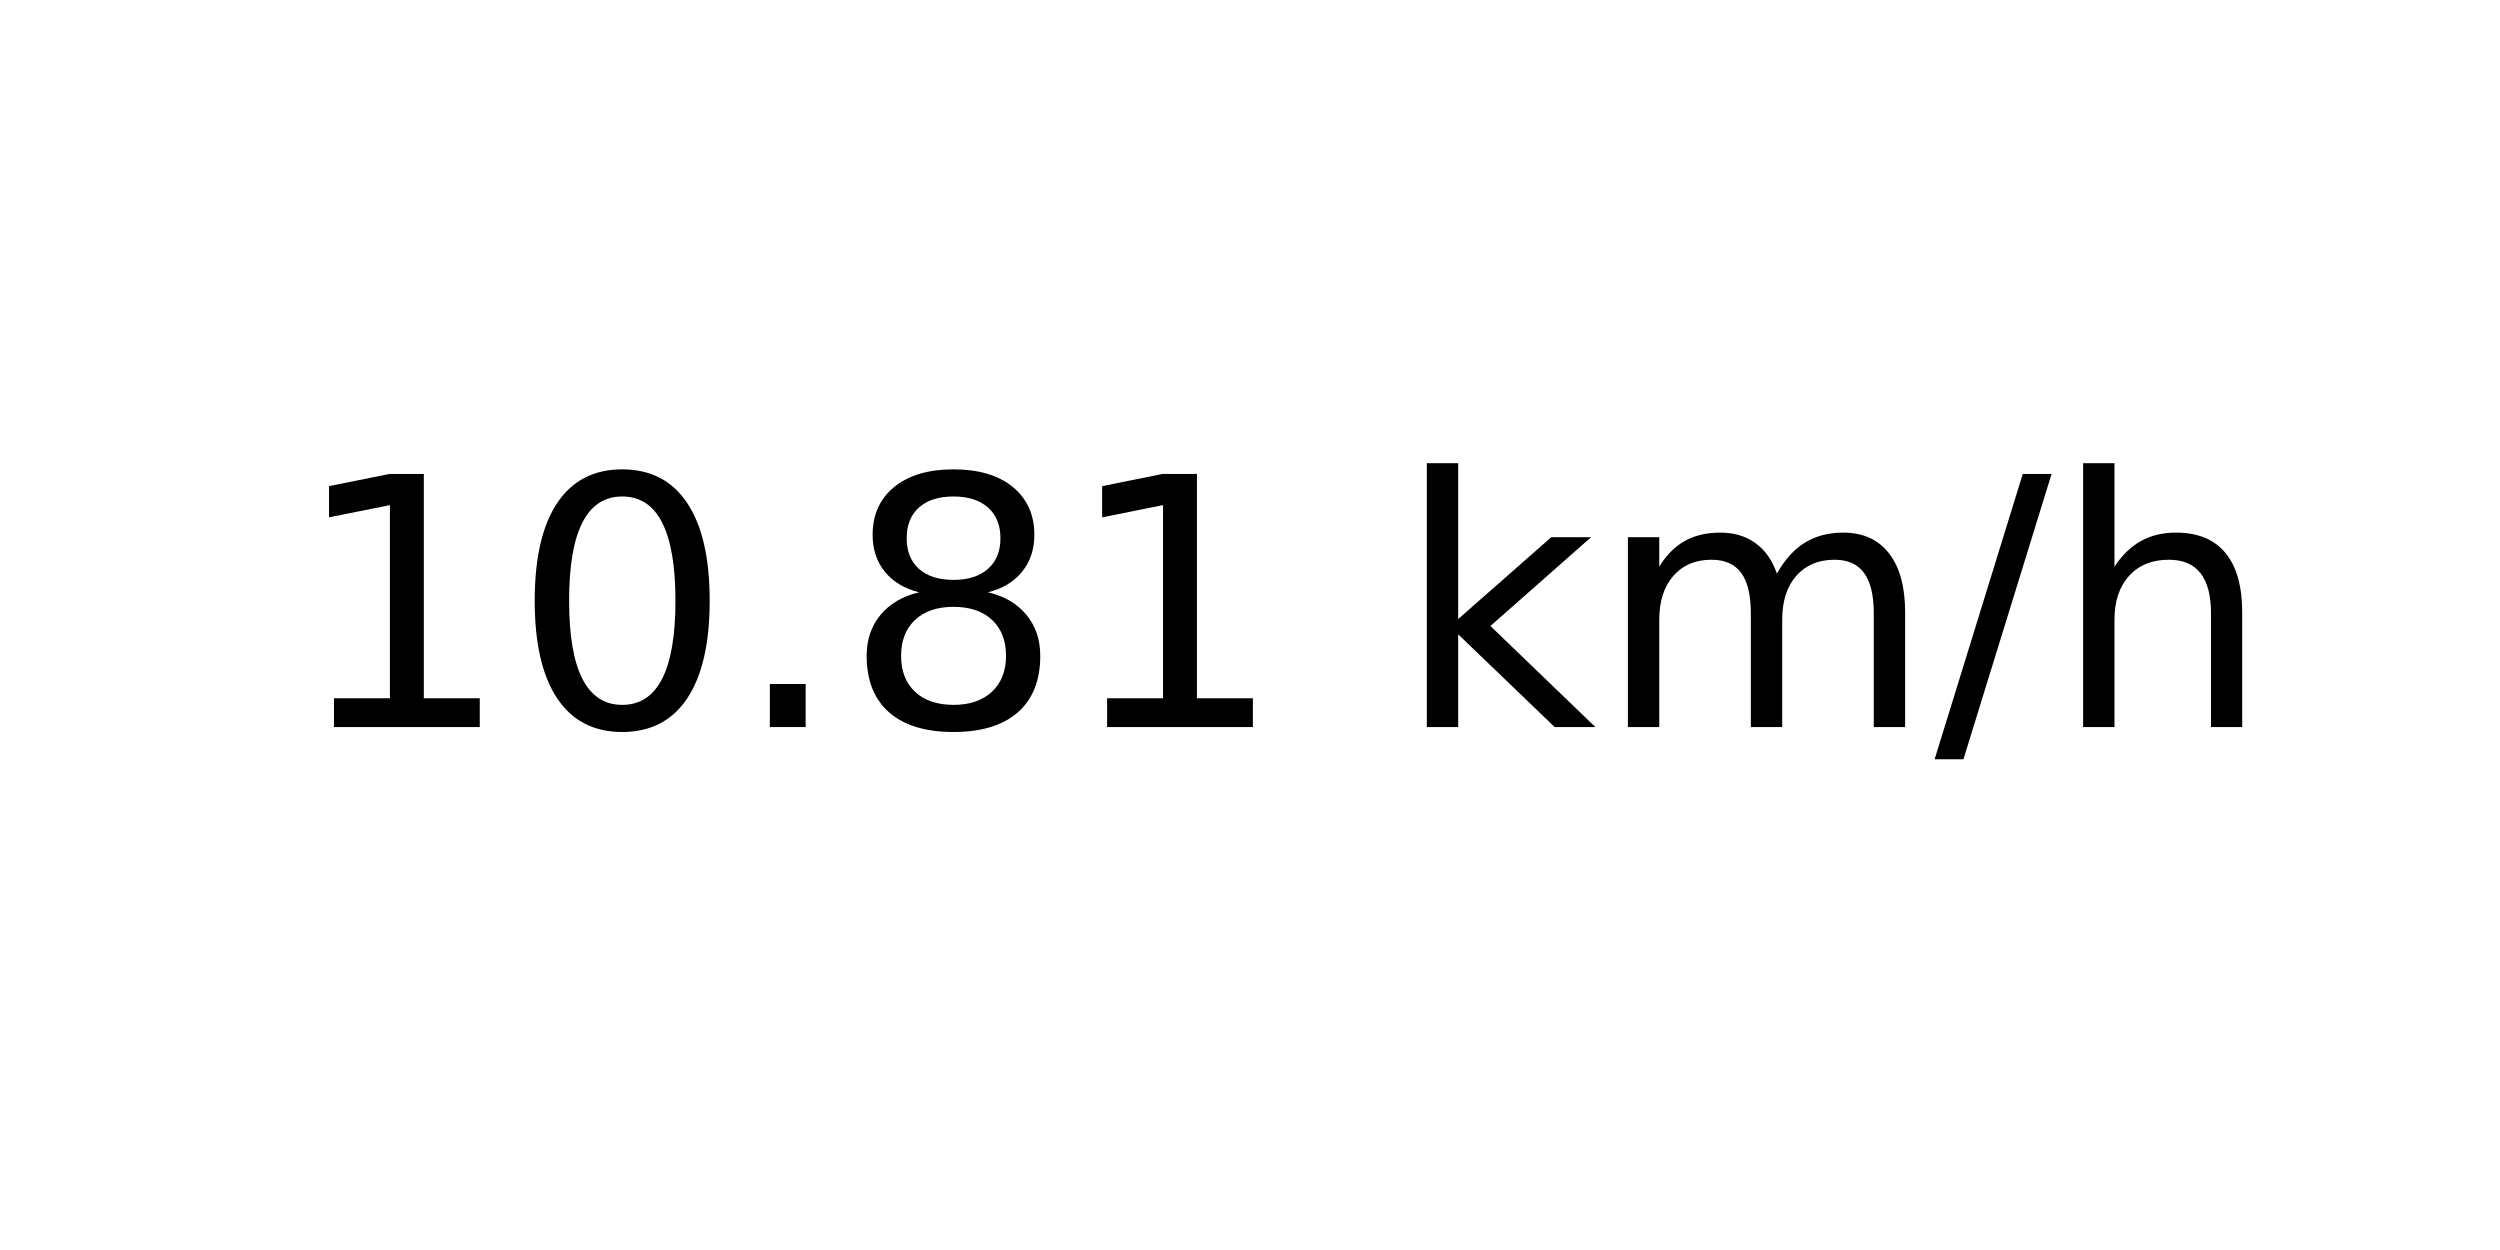
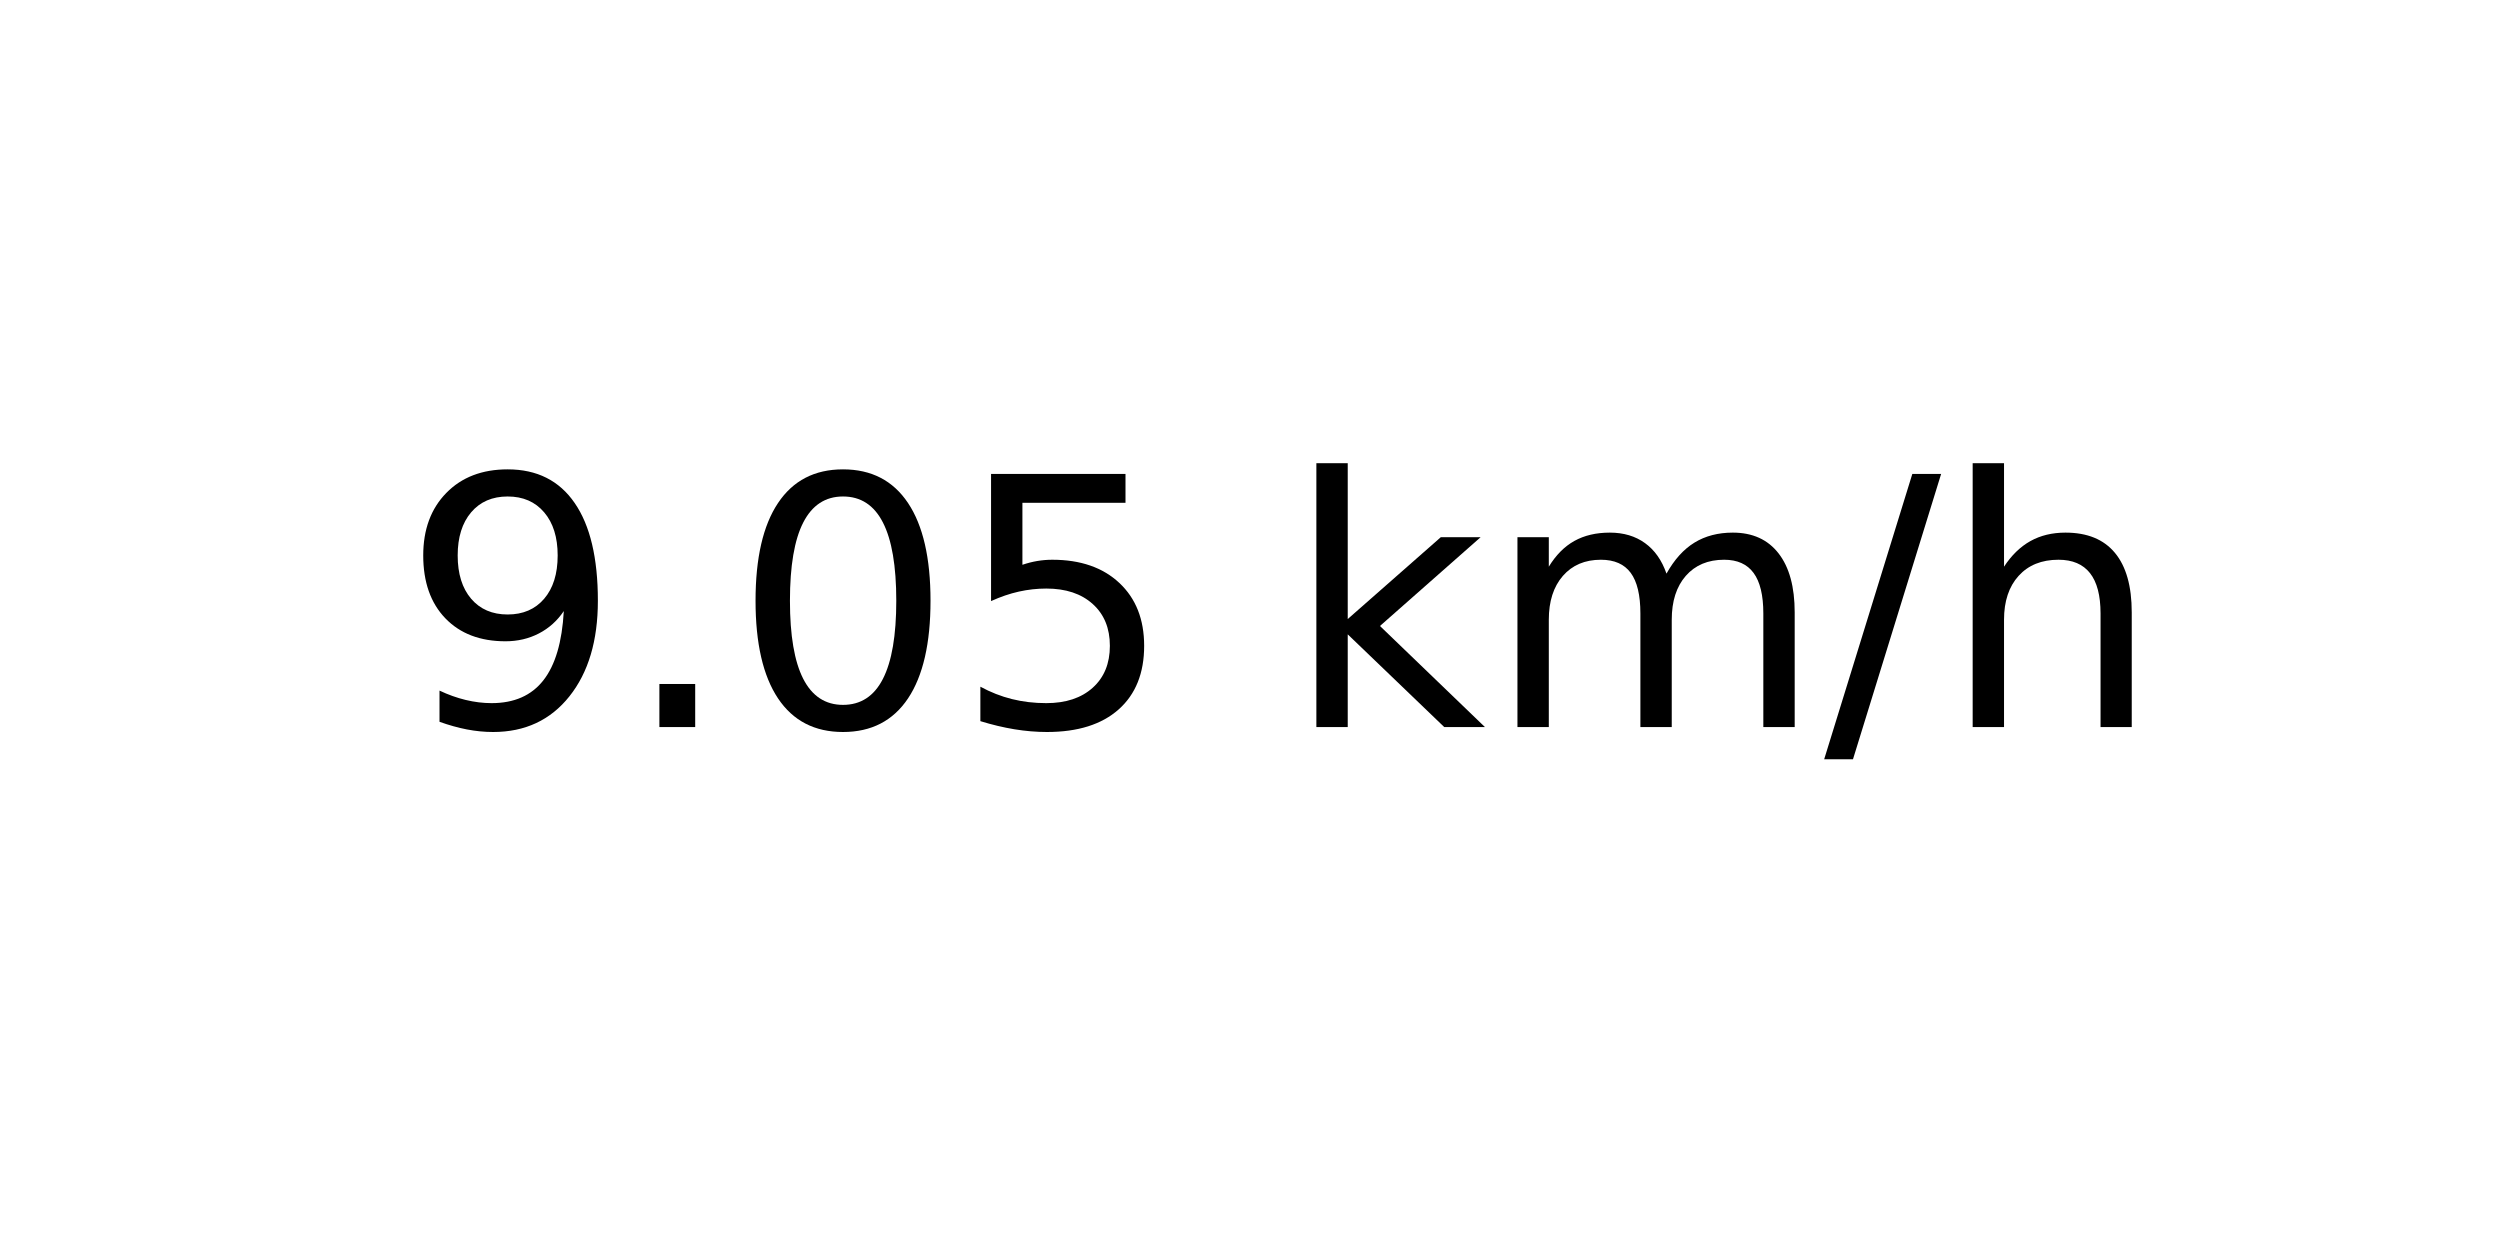
<svg xmlns="http://www.w3.org/2000/svg" xmlns:xlink="http://www.w3.org/1999/xlink" width="72pt" height="36pt" viewBox="0 0 72 36" version="1.1">
  <defs>
    <style type="text/css">*{stroke-linejoin: round; stroke-linecap: butt}</style>
  </defs>
  <g id="figure_1">
    <g id="axes_1">
      <g id="text_1">
-         <g transform="translate(8.378125 20.93937) scale(0.1 -0.1)">
+         <g transform="translate(11.55937 20.93937) scale(0.1 -0.1)">
          <defs>
-             <path id="DejaVuSans-31" d="M 794 531  L 1825 531  L 1825 4091  L 703 3866  L 703 4441  L 1819 4666  L 2450 4666  L 2450 531  L 3481 531  L 3481 0  L 794 0  L 794 531  z " transform="scale(0.015625)" />
+             <path id="DejaVuSans-39" d="M 703 97  L 703 672  Q 941 559 1184 500  Q 1428 441 1663 441  Q 2288 441 2617 861  Q 2947 1281 2994 2138  Q 2813 1869 2534 1725  Q 2256 1581 1919 1581  Q 1219 1581 811 2004  Q 403 2428 403 3163  Q 403 3881 828 4315  Q 1253 4750 1959 4750  Q 2769 4750 3195 4129  Q 3622 3509 3622 2328  Q 3622 1225 3098 567  Q 2575 -91 1691 -91  Q 1453 -91 1209 -44  Q 966 3 703 97  z M 1959 2075  Q 2384 2075 2632 2365  Q 2881 2656 2881 3163  Q 2881 3666 2632 3958  Q 2384 4250 1959 4250  Q 1534 4250 1286 3958  Q 1038 3666 1038 3163  Q 1038 2656 1286 2365  Q 1534 2075 1959 2075  z " transform="scale(0.015625)" />
+             <path id="DejaVuSans-2e" d="M 684 794  L 1344 794  L 1344 0  L 684 0  L 684 794  z " transform="scale(0.015625)" />
            <path id="DejaVuSans-30" d="M 2034 4250  Q 1547 4250 1301 3770  Q 1056 3291 1056 2328  Q 1056 1369 1301 889  Q 1547 409 2034 409  Q 2525 409 2770 889  Q 3016 1369 3016 2328  Q 3016 3291 2770 3770  Q 2525 4250 2034 4250  z M 2034 4750  Q 2819 4750 3233 4129  Q 3647 3509 3647 2328  Q 3647 1150 3233 529  Q 2819 -91 2034 -91  Q 1250 -91 836 529  Q 422 1150 422 2328  Q 422 3509 836 4129  Q 1250 4750 2034 4750  z " transform="scale(0.015625)" />
-             <path id="DejaVuSans-2e" d="M 684 794  L 1344 794  L 1344 0  L 684 0  L 684 794  z " transform="scale(0.015625)" />
-             <path id="DejaVuSans-38" d="M 2034 2216  Q 1584 2216 1326 1975  Q 1069 1734 1069 1313  Q 1069 891 1326 650  Q 1584 409 2034 409  Q 2484 409 2743 651  Q 3003 894 3003 1313  Q 3003 1734 2745 1975  Q 2488 2216 2034 2216  z M 1403 2484  Q 997 2584 770 2862  Q 544 3141 544 3541  Q 544 4100 942 4425  Q 1341 4750 2034 4750  Q 2731 4750 3128 4425  Q 3525 4100 3525 3541  Q 3525 3141 3298 2862  Q 3072 2584 2669 2484  Q 3125 2378 3379 2068  Q 3634 1759 3634 1313  Q 3634 634 3220 271  Q 2806 -91 2034 -91  Q 1263 -91 848 271  Q 434 634 434 1313  Q 434 1759 690 2068  Q 947 2378 1403 2484  z M 1172 3481  Q 1172 3119 1398 2916  Q 1625 2713 2034 2713  Q 2441 2713 2670 2916  Q 2900 3119 2900 3481  Q 2900 3844 2670 4047  Q 2441 4250 2034 4250  Q 1625 4250 1398 4047  Q 1172 3844 1172 3481  z " transform="scale(0.015625)" />
+             <path id="DejaVuSans-35" d="M 691 4666  L 3169 4666  L 3169 4134  L 1269 4134  L 1269 2991  Q 1406 3038 1543 3061  Q 1681 3084 1819 3084  Q 2600 3084 3056 2656  Q 3513 2228 3513 1497  Q 3513 744 3044 326  Q 2575 -91 1722 -91  Q 1428 -91 1123 -41  Q 819 9 494 109  L 494 744  Q 775 591 1075 516  Q 1375 441 1709 441  Q 2250 441 2565 725  Q 2881 1009 2881 1497  Q 2881 1984 2565 2268  Q 2250 2553 1709 2553  Q 1456 2553 1204 2497  Q 953 2441 691 2322  L 691 4666  z " transform="scale(0.015625)" />
            <path id="DejaVuSans-20" transform="scale(0.015625)" />
            <path id="DejaVuSans-6b" d="M 581 4863  L 1159 4863  L 1159 1991  L 2875 3500  L 3609 3500  L 1753 1863  L 3688 0  L 2938 0  L 1159 1709  L 1159 0  L 581 0  L 581 4863  z " transform="scale(0.015625)" />
            <path id="DejaVuSans-6d" d="M 3328 2828  Q 3544 3216 3844 3400  Q 4144 3584 4550 3584  Q 5097 3584 5394 3201  Q 5691 2819 5691 2113  L 5691 0  L 5113 0  L 5113 2094  Q 5113 2597 4934 2840  Q 4756 3084 4391 3084  Q 3944 3084 3684 2787  Q 3425 2491 3425 1978  L 3425 0  L 2847 0  L 2847 2094  Q 2847 2600 2669 2842  Q 2491 3084 2119 3084  Q 1678 3084 1418 2786  Q 1159 2488 1159 1978  L 1159 0  L 581 0  L 581 3500  L 1159 3500  L 1159 2956  Q 1356 3278 1631 3431  Q 1906 3584 2284 3584  Q 2666 3584 2933 3390  Q 3200 3197 3328 2828  z " transform="scale(0.015625)" />
            <path id="DejaVuSans-2f" d="M 1625 4666  L 2156 4666  L 531 -594  L 0 -594  L 1625 4666  z " transform="scale(0.015625)" />
            <path id="DejaVuSans-68" d="M 3513 2113  L 3513 0  L 2938 0  L 2938 2094  Q 2938 2591 2744 2837  Q 2550 3084 2163 3084  Q 1697 3084 1428 2787  Q 1159 2491 1159 1978  L 1159 0  L 581 0  L 581 4863  L 1159 4863  L 1159 2956  Q 1366 3272 1645 3428  Q 1925 3584 2291 3584  Q 2894 3584 3203 3211  Q 3513 2838 3513 2113  z " transform="scale(0.015625)" />
          </defs>
-           <use xlink:href="#DejaVuSans-31" />
-           <use xlink:href="#DejaVuSans-30" x="63.623" />
-           <use xlink:href="#DejaVuSans-2e" x="127.246" />
-           <use xlink:href="#DejaVuSans-38" x="159.033" />
-           <use xlink:href="#DejaVuSans-31" x="222.656" />
-           <use xlink:href="#DejaVuSans-20" x="286.279" />
-           <use xlink:href="#DejaVuSans-6b" x="318.066" />
-           <use xlink:href="#DejaVuSans-6d" x="375.977" />
-           <use xlink:href="#DejaVuSans-2f" x="473.389" />
-           <use xlink:href="#DejaVuSans-68" x="507.08" />
+           <use xlink:href="#DejaVuSans-39" />
+           <use xlink:href="#DejaVuSans-2e" x="63.623" />
+           <use xlink:href="#DejaVuSans-30" x="95.41" />
+           <use xlink:href="#DejaVuSans-35" x="159.033" />
+           <use xlink:href="#DejaVuSans-20" x="222.656" />
+           <use xlink:href="#DejaVuSans-6b" x="254.443" />
+           <use xlink:href="#DejaVuSans-6d" x="312.354" />
+           <use xlink:href="#DejaVuSans-2f" x="409.766" />
+           <use xlink:href="#DejaVuSans-68" x="443.457" />
        </g>
      </g>
    </g>
  </g>
</svg>
